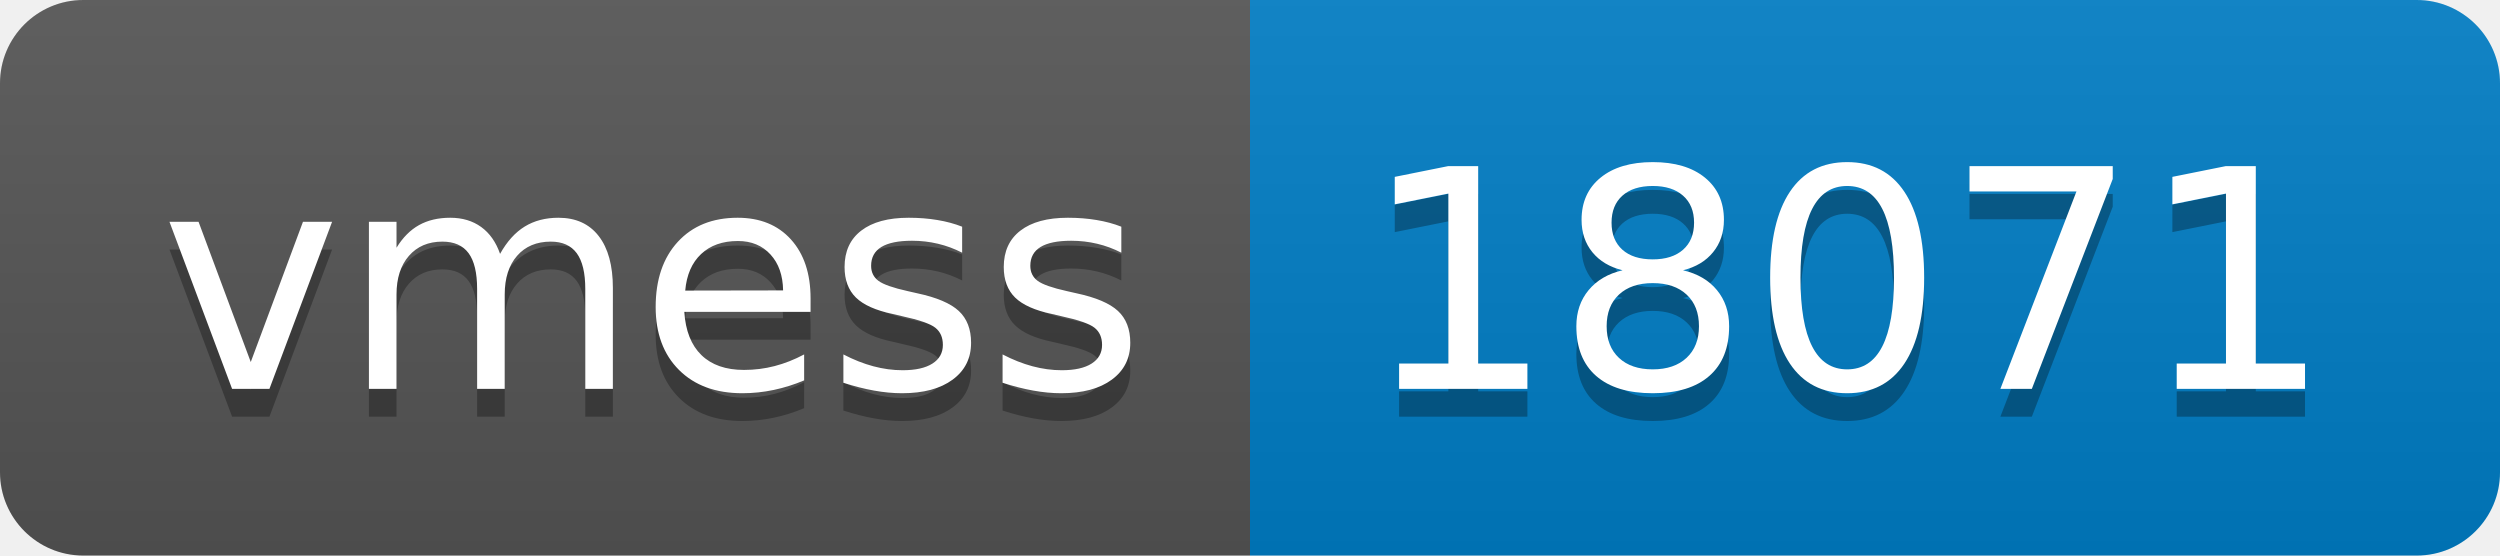
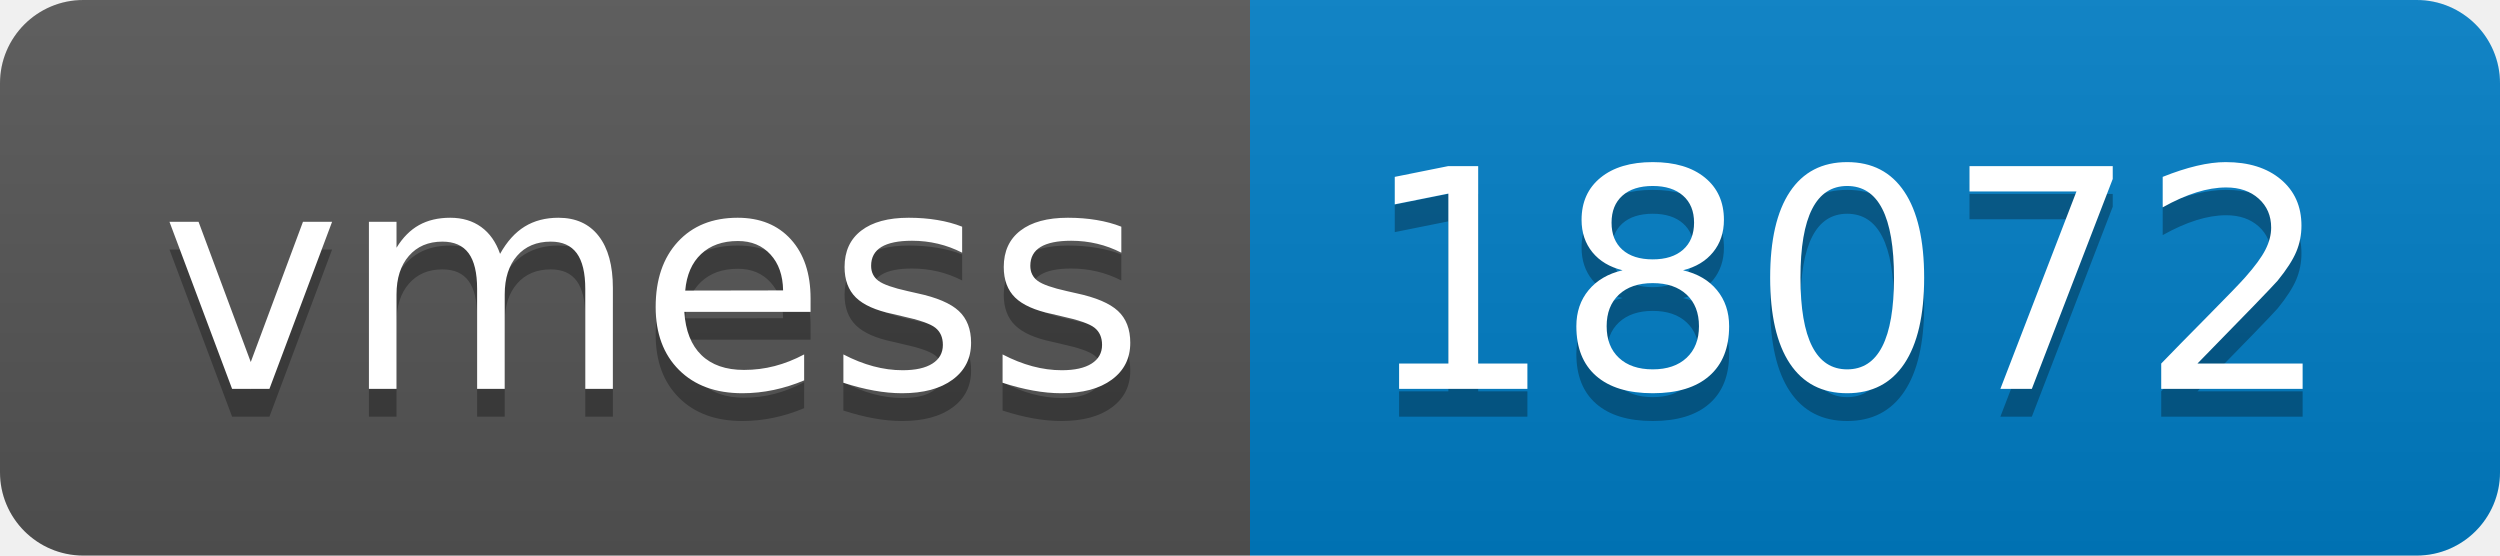
- <svg xmlns="http://www.w3.org/2000/svg" width="90" height="20" role="img" aria-label="vmess: 18071">
+ <svg xmlns="http://www.w3.org/2000/svg" width="90" height="20" role="img" aria-label="vmess: 18072">
  <linearGradient id="s" x2="0" y2="100%">
    <stop offset="0" stop-color="#bbb" stop-opacity=".1" />
    <stop offset="1" stop-opacity=".1" />
  </linearGradient>
  <clipPath id="r">
    <rect width="90" height="20" rx="3" fill="#fff" />
  </clipPath>
  <g clip-path="url(#r)">
    <rect width="45" height="20" fill="#555" />
    <rect x="45" width="45" height="20" fill="#007ec6" />
    <rect width="90" height="20" fill="url(#s)" />
  </g>
  <g fill="#fff" text-anchor="middle" font-family="Verdana,Geneva,DejaVu Sans,sans-serif" text-rendering="geometricPrecision" font-size="110">
    <text aria-hidden="true" x="235" y="150" fill="#010101" fill-opacity=".3" transform="scale(.1)" textLength="350">vmess</text>
    <text x="235" y="140" transform="scale(.1)" fill="#fff" textLength="350">vmess</text>
-     <text aria-hidden="true" x="665" y="150" fill="#010101" fill-opacity=".3" transform="scale(.1)" textLength="350">18071</text>
-     <text x="665" y="140" transform="scale(.1)" fill="#fff" textLength="350">18071</text>
+     <text aria-hidden="true" x="665" y="150" fill="#010101" fill-opacity=".3" transform="scale(.1)" textLength="350">18072</text>
+     <text x="665" y="140" transform="scale(.1)" fill="#fff" textLength="350">18072</text>
  </g>
</svg>
